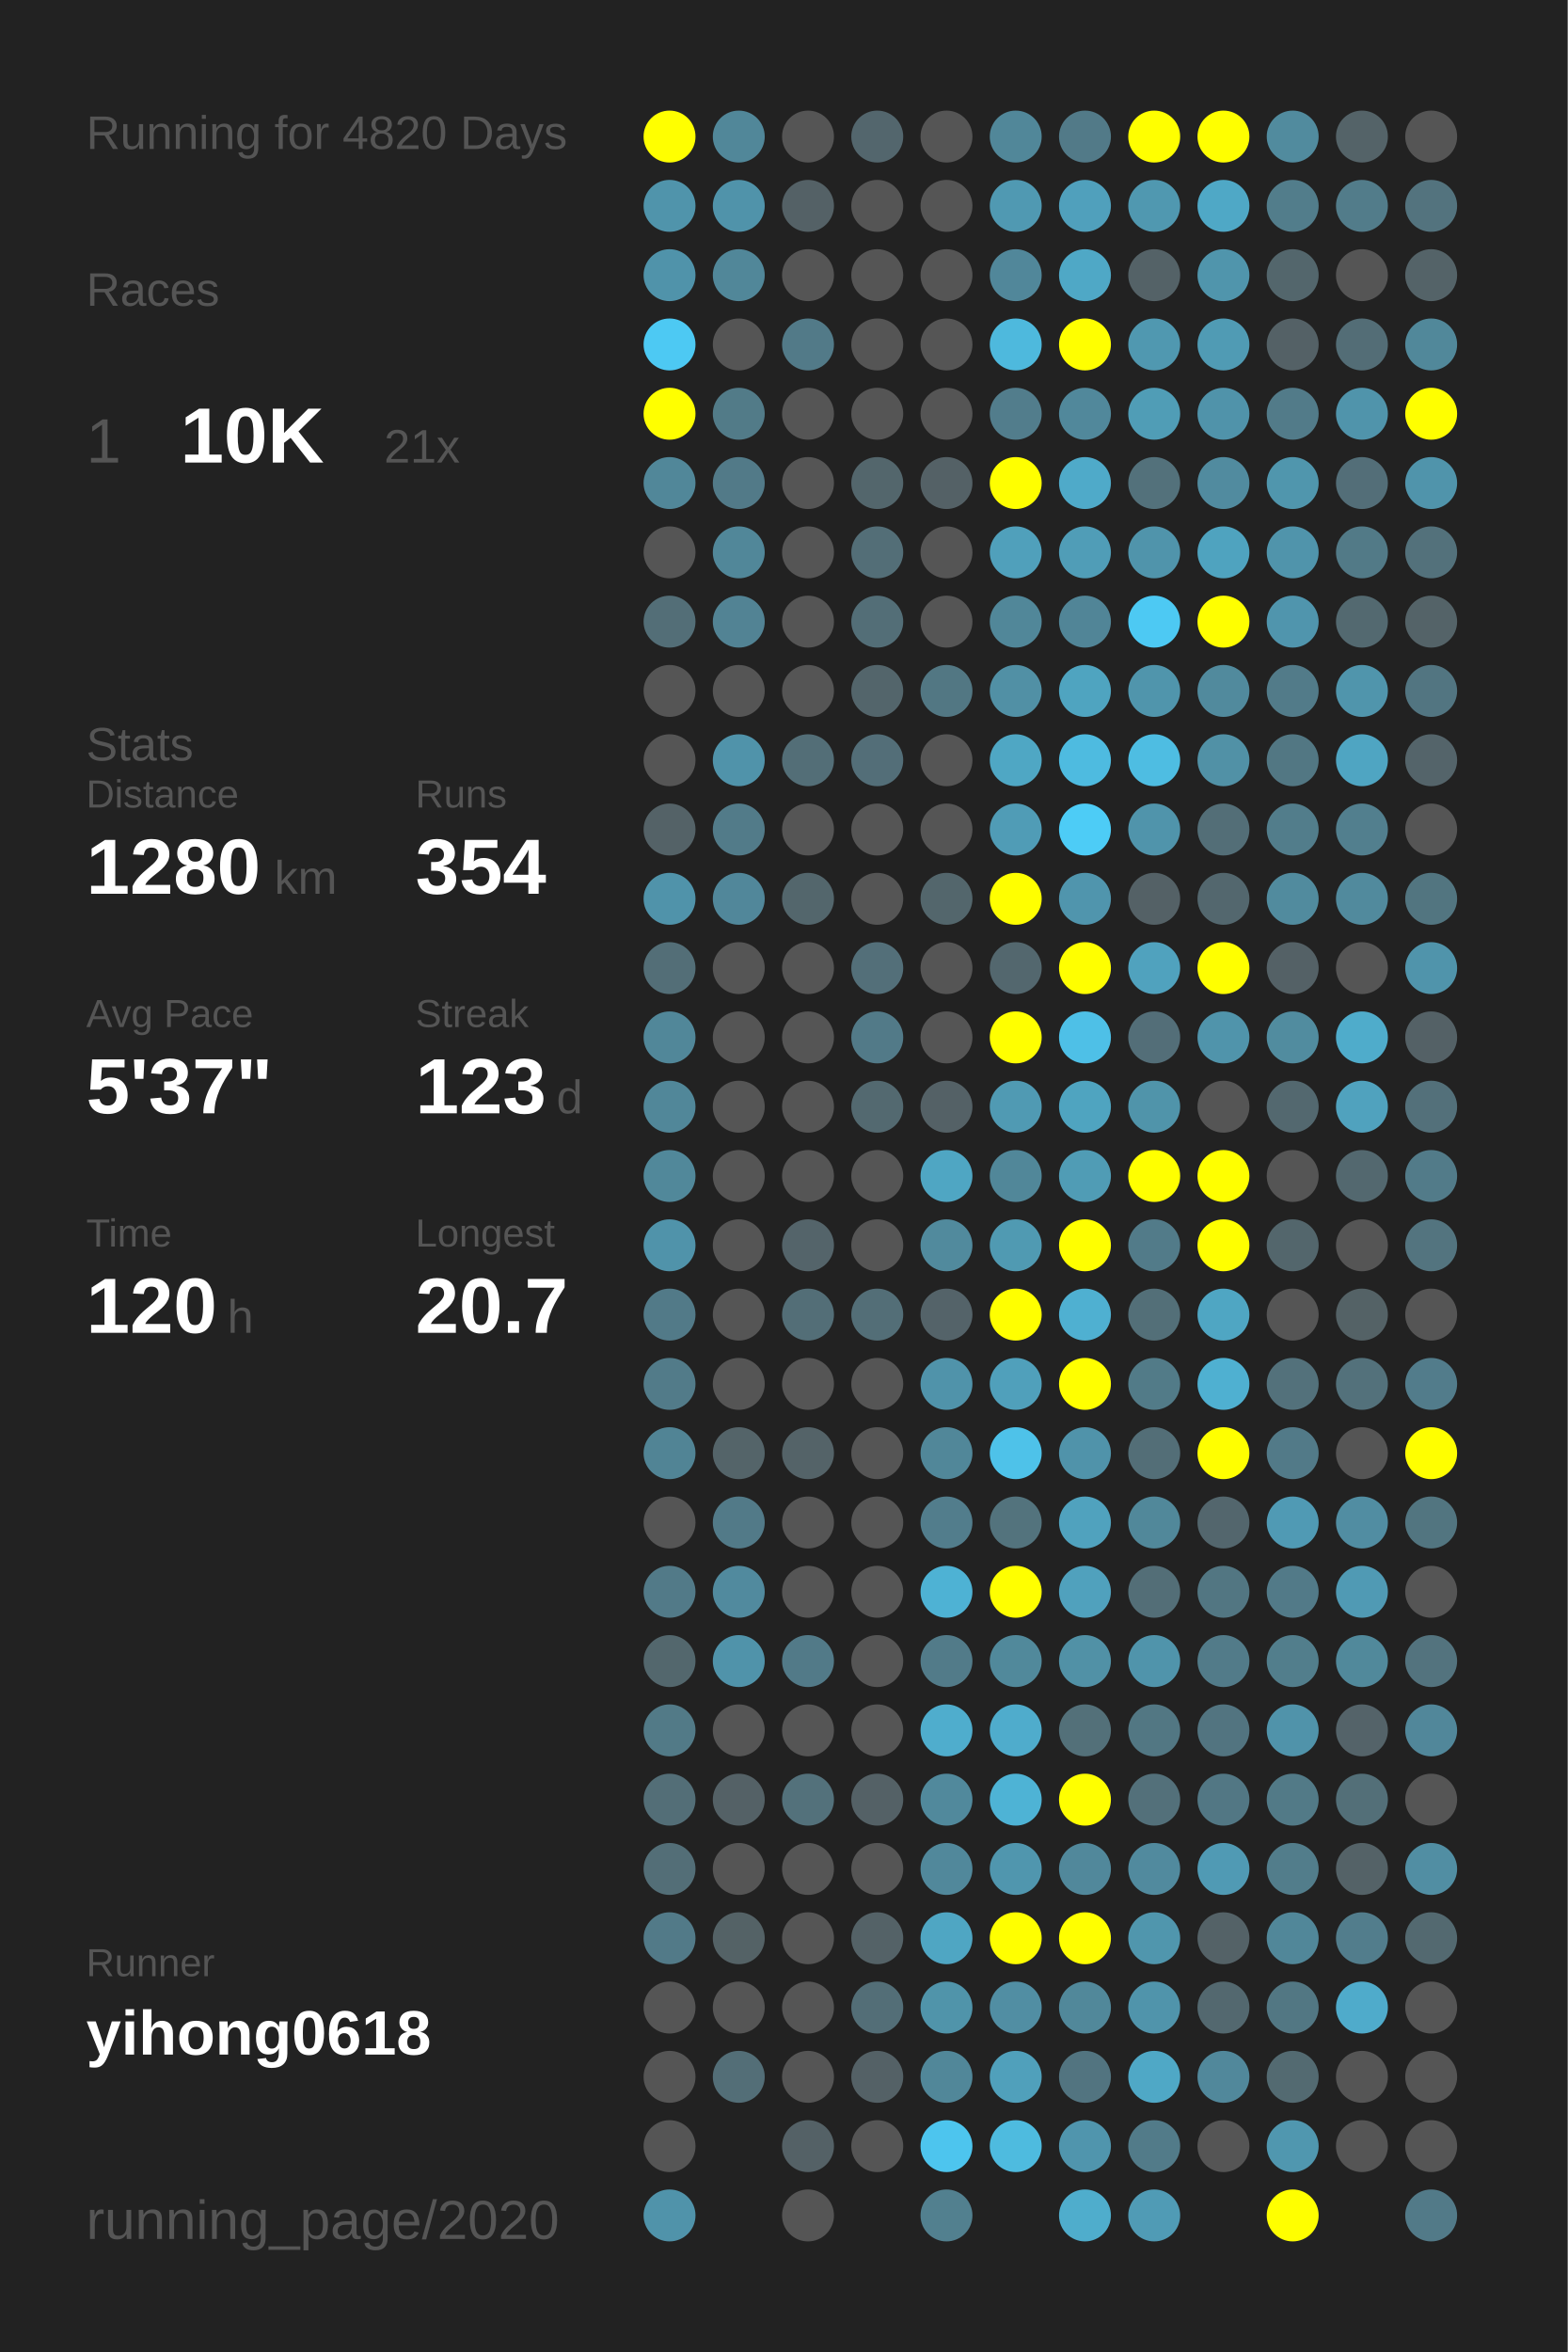
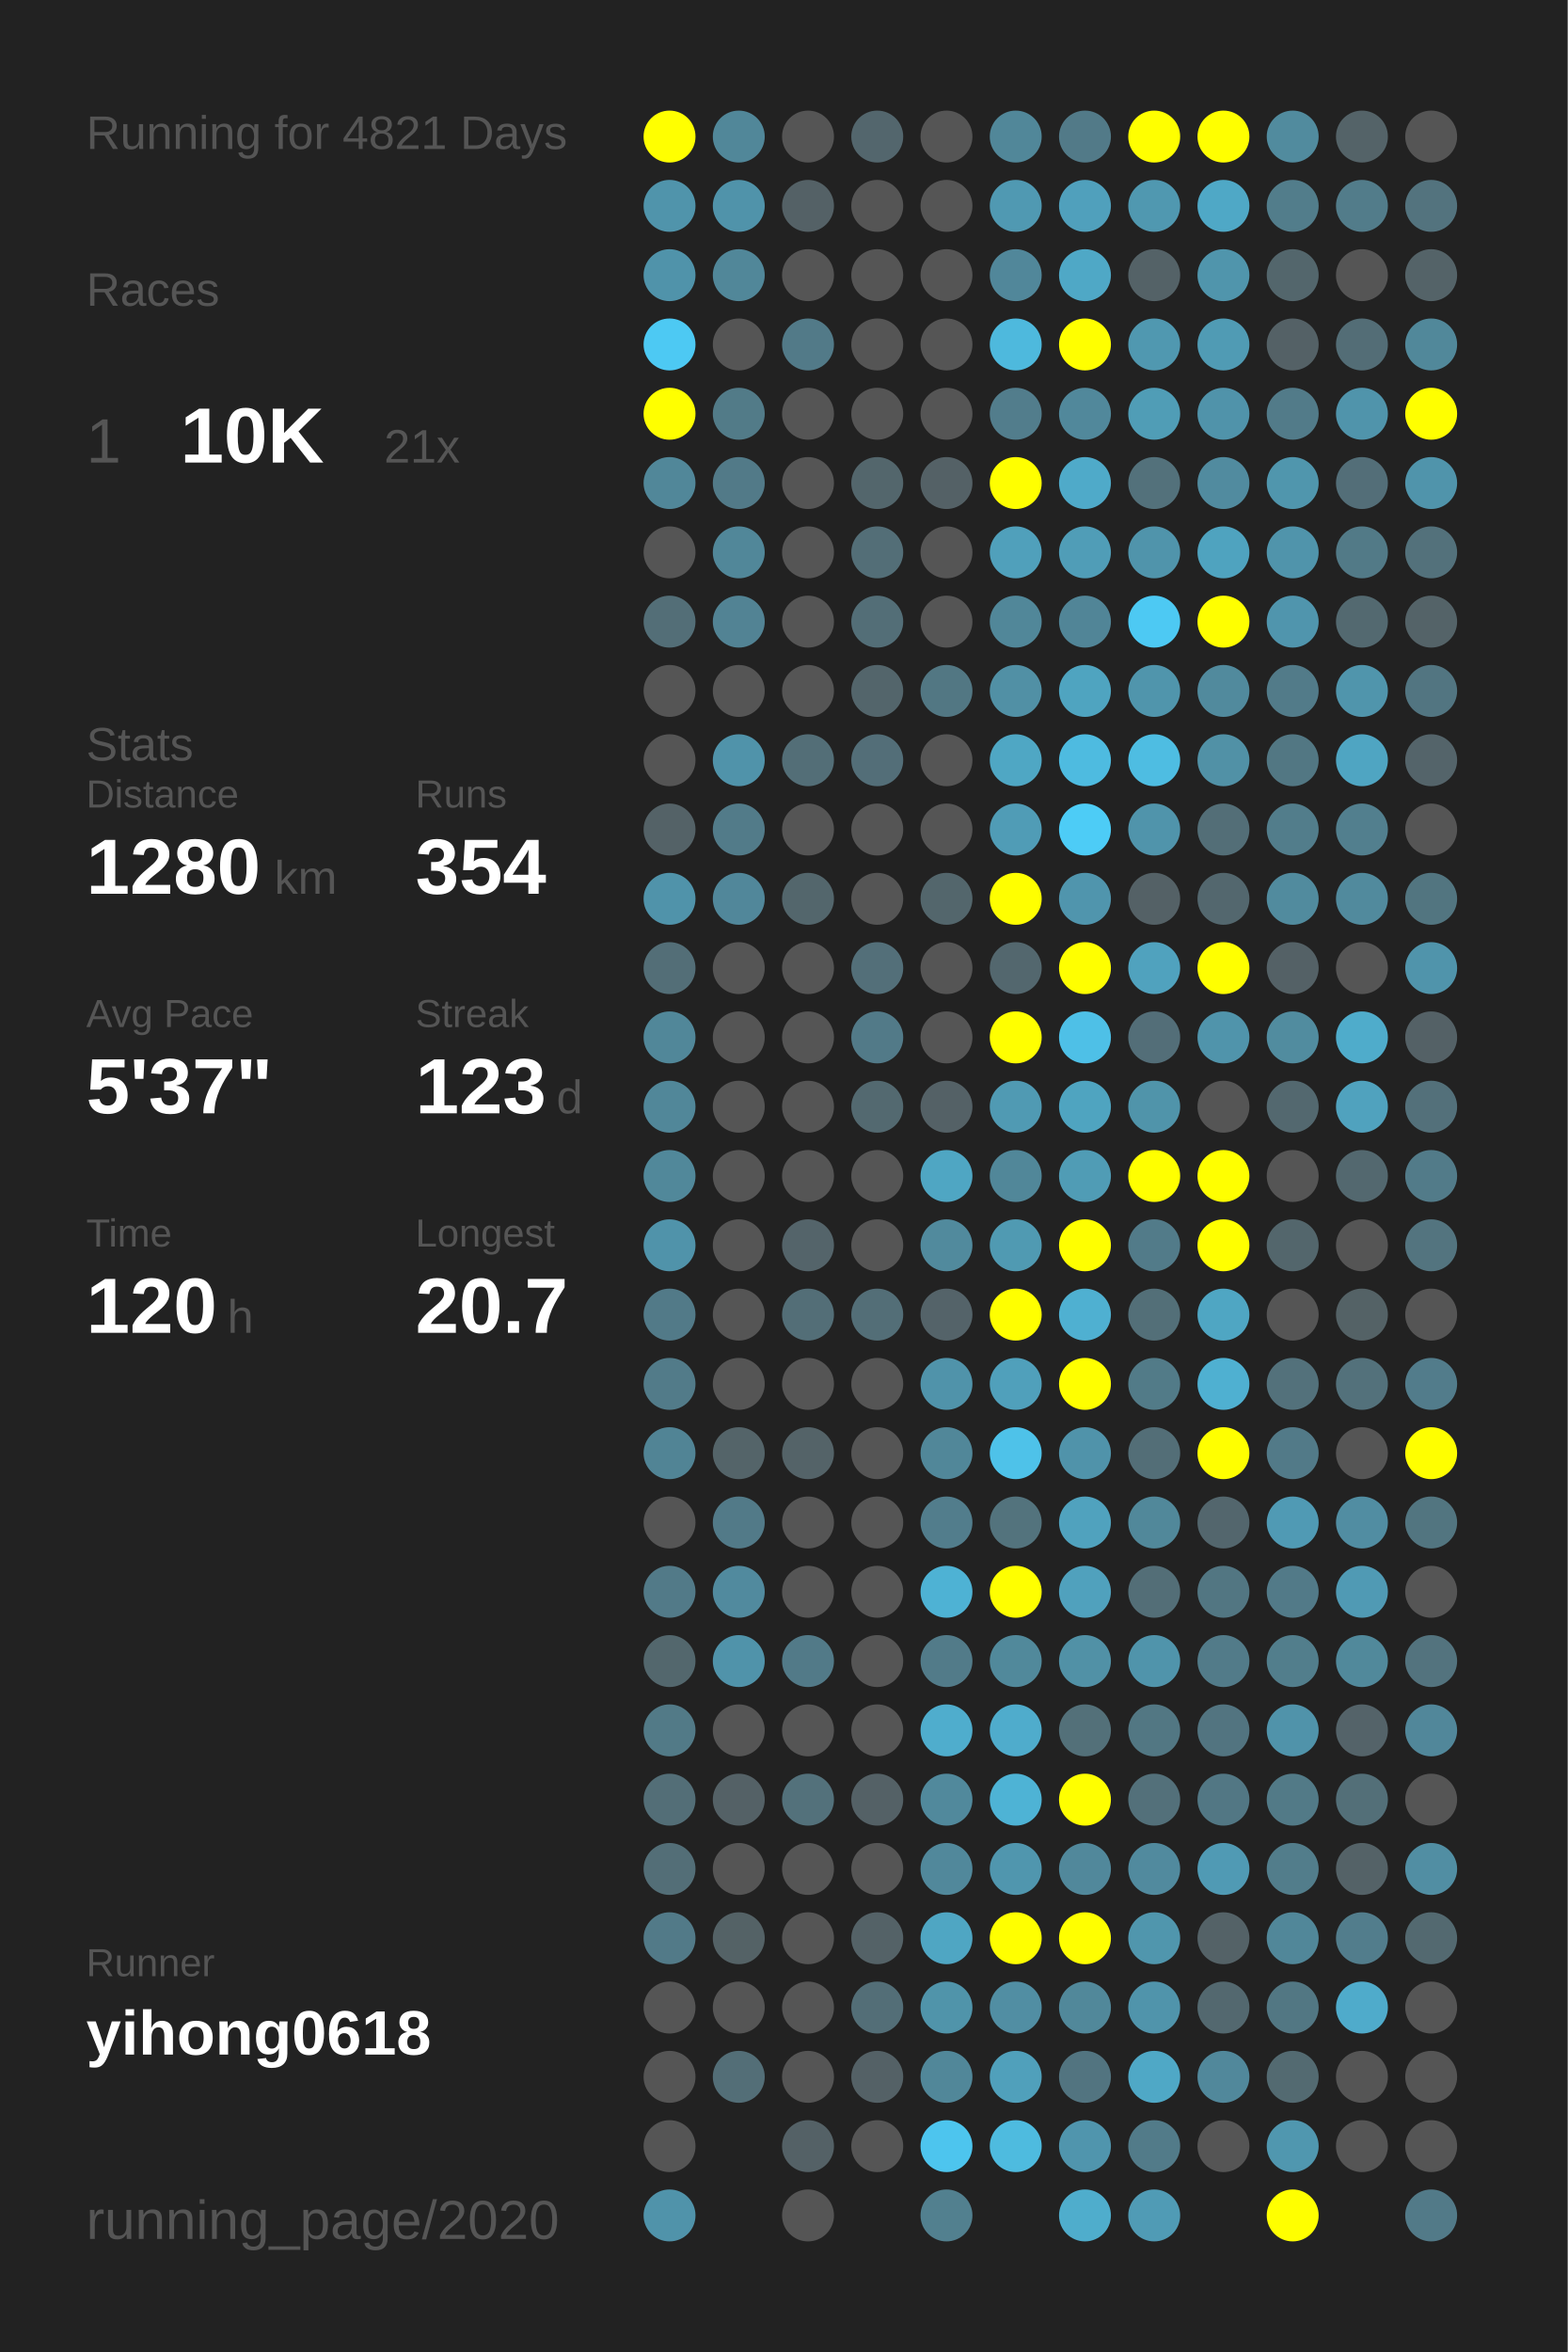
<svg xmlns="http://www.w3.org/2000/svg" baseProfile="full" height="300mm" version="1.1" viewBox="0,0,200,300" width="200mm">
  <defs />
  <rect fill="#222222" height="300" width="200" x="0" y="0" />
-   <text fill="#555555" style="font-size:6px; font-family:Arial;" x="11" y="19">Running for 4820 Days</text>
+   <text fill="#555555" style="font-size:6px; font-family:Arial;" x="11" y="19">Running for 4821 Days</text>
  <text fill="#555555" style="font-size:6px; font-family:Arial;" x="11" y="39">Races</text>
  <text fill="#555555" style="font-size:8px; font-family:Arial;" x="11" y="59">1</text>
  <text fill="#FFFFFF" style="font-size:10px; font-family:Arial; font-weight:bold;" x="23" y="59">10K</text>
  <text fill="#555555" style="font-size:6px; font-family:Arial;" x="49" y="59">21x</text>
  <text fill="#555555" style="font-size:6px; font-family:Arial;" x="11" y="97">Stats</text>
  <text fill="#555555" style="font-size:5px; font-family:Arial;" x="11" y="103">Distance</text>
  <text fill="#FFFFFF" style="font-size:10px; font-family:Arial; font-weight:bold;" x="11" y="114">1280</text>
  <text fill="#555555" style="font-size:6px; font-family:Arial;" x="35" y="114">km</text>
  <text fill="#555555" style="font-size:5px; font-family:Arial;" x="53" y="103">Runs</text>
  <text fill="#FFFFFF" style="font-size:10px; font-family:Arial; font-weight:bold;" x="53" y="114">354</text>
  <text fill="#555555" style="font-size:5px; font-family:Arial;" x="11" y="131">Avg Pace</text>
  <text fill="#FFFFFF" style="font-size:10px; font-family:Arial; font-weight:bold;" x="11" y="142">5'37"</text>
  <text fill="#555555" style="font-size:5px; font-family:Arial;" x="53" y="131">Streak</text>
  <text fill="#FFFFFF" style="font-size:10px; font-family:Arial; font-weight:bold;" x="53" y="142">123</text>
  <text fill="#555555" style="font-size:6px; font-family:Arial;" x="71" y="142">d</text>
  <text fill="#555555" style="font-size:5px; font-family:Arial;" x="11" y="159">Time</text>
  <text fill="#FFFFFF" style="font-size:10px; font-family:Arial; font-weight:bold;" x="11" y="170">120</text>
  <text fill="#555555" style="font-size:6px; font-family:Arial;" x="29" y="170">h</text>
  <text fill="#555555" style="font-size:5px; font-family:Arial;" x="53" y="159">Longest</text>
  <text fill="#FFFFFF" style="font-size:10px; font-family:Arial; font-weight:bold;" x="53" y="170">20.7</text>
  <text fill="#555555" style="font-size:5px; font-family:Arial;" x="11" y="252.065">Runner</text>
  <text fill="#FFFFFF" style="font-size:8px; font-family:Arial; font-weight:bold;" x="11" y="262.065">yihong0618</text>
  <text fill="#555555" style="font-size:7px; font-family:Arial;" x="11" y="285.581">running_page/2020</text>
  <circle cx="85.417" cy="17.419" fill="#FFFF00" r="3.312" />
  <circle cx="85.417" cy="26.258" fill="#5094ab" r="3.312" />
  <circle cx="85.417" cy="35.097" fill="#5093aa" r="3.312" />
  <circle cx="85.417" cy="43.935" fill="#4dc9f3" r="3.312" />
  <circle cx="85.417" cy="52.774" fill="#FFFF00" r="3.312" />
  <circle cx="85.417" cy="61.613" fill="#518799" r="3.312" />
  <circle cx="85.417" cy="70.452" fill="#555555" r="3.312" />
  <circle cx="85.417" cy="79.29" fill="#536e77" r="3.312" />
  <circle cx="85.417" cy="88.129" fill="#555555" r="3.312" />
  <circle cx="85.417" cy="96.968" fill="#555555" r="3.312" />
  <circle cx="85.417" cy="105.806" fill="#546267" r="3.312" />
  <circle cx="85.417" cy="114.645" fill="#5093aa" r="3.312" />
  <circle cx="85.417" cy="123.484" fill="#536e77" r="3.312" />
  <circle cx="85.417" cy="132.323" fill="#518799" r="3.312" />
  <circle cx="85.417" cy="141.161" fill="#518799" r="3.312" />
  <circle cx="85.417" cy="150" fill="#51889a" r="3.312" />
  <circle cx="85.417" cy="158.839" fill="#5093aa" r="3.312" />
  <circle cx="85.417" cy="167.677" fill="#527a88" r="3.312" />
  <circle cx="85.417" cy="176.516" fill="#527b89" r="3.312" />
  <circle cx="85.417" cy="185.355" fill="#518495" r="3.312" />
  <circle cx="85.417" cy="194.194" fill="#555555" r="3.312" />
  <circle cx="85.417" cy="203.032" fill="#527a88" r="3.312" />
  <circle cx="85.417" cy="211.871" fill="#53676d" r="3.312" />
  <circle cx="85.417" cy="220.71" fill="#527a87" r="3.312" />
  <circle cx="85.417" cy="229.548" fill="#536e77" r="3.312" />
  <circle cx="85.417" cy="238.387" fill="#536e77" r="3.312" />
  <circle cx="85.417" cy="247.226" fill="#527a88" r="3.312" />
  <circle cx="85.417" cy="256.065" fill="#555555" r="3.312" />
  <circle cx="85.417" cy="264.903" fill="#555555" r="3.312" />
  <circle cx="85.417" cy="273.742" fill="#555555" r="3.312" />
  <circle cx="85.417" cy="282.581" fill="#5093aa" r="3.312" />
  <circle cx="94.25" cy="17.419" fill="#518799" r="3.312" />
  <circle cx="94.25" cy="26.258" fill="#5093aa" r="3.312" />
  <circle cx="94.25" cy="35.097" fill="#518799" r="3.312" />
  <circle cx="94.25" cy="43.935" fill="#555555" r="3.312" />
  <circle cx="94.25" cy="52.774" fill="#527b88" r="3.312" />
  <circle cx="94.25" cy="61.613" fill="#527a88" r="3.312" />
  <circle cx="94.25" cy="70.452" fill="#518799" r="3.312" />
  <circle cx="94.25" cy="79.29" fill="#528394" r="3.312" />
  <circle cx="94.25" cy="88.129" fill="#555555" r="3.312" />
  <circle cx="94.25" cy="96.968" fill="#5093aa" r="3.312" />
  <circle cx="94.25" cy="105.806" fill="#527b89" r="3.312" />
  <circle cx="94.25" cy="114.645" fill="#51879a" r="3.312" />
  <circle cx="94.25" cy="123.484" fill="#555555" r="3.312" />
  <circle cx="94.25" cy="132.323" fill="#555555" r="3.312" />
  <circle cx="94.25" cy="141.161" fill="#555555" r="3.312" />
  <circle cx="94.25" cy="150" fill="#555555" r="3.312" />
  <circle cx="94.25" cy="158.839" fill="#555555" r="3.312" />
  <circle cx="94.25" cy="167.677" fill="#555555" r="3.312" />
  <circle cx="94.25" cy="176.516" fill="#555555" r="3.312" />
  <circle cx="94.25" cy="185.355" fill="#546469" r="3.312" />
  <circle cx="94.25" cy="194.194" fill="#527a88" r="3.312" />
  <circle cx="94.25" cy="203.032" fill="#518a9e" r="3.312" />
  <circle cx="94.25" cy="211.871" fill="#5093aa" r="3.312" />
  <circle cx="94.25" cy="220.71" fill="#555555" r="3.312" />
  <circle cx="94.25" cy="229.548" fill="#546166" r="3.312" />
  <circle cx="94.25" cy="238.387" fill="#555555" r="3.312" />
  <circle cx="94.25" cy="247.226" fill="#546266" r="3.312" />
  <circle cx="94.25" cy="256.065" fill="#555555" r="3.312" />
  <circle cx="94.25" cy="264.903" fill="#536e77" r="3.312" />
  <circle cx="103.083" cy="17.419" fill="#555555" r="3.312" />
  <circle cx="103.083" cy="26.258" fill="#546166" r="3.312" />
  <circle cx="103.083" cy="35.097" fill="#555555" r="3.312" />
  <circle cx="103.083" cy="43.935" fill="#527a88" r="3.312" />
  <circle cx="103.083" cy="52.774" fill="#555555" r="3.312" />
  <circle cx="103.083" cy="61.613" fill="#555555" r="3.312" />
  <circle cx="103.083" cy="70.452" fill="#555555" r="3.312" />
  <circle cx="103.083" cy="79.29" fill="#555555" r="3.312" />
  <circle cx="103.083" cy="88.129" fill="#555555" r="3.312" />
  <circle cx="103.083" cy="96.968" fill="#536e77" r="3.312" />
  <circle cx="103.083" cy="105.806" fill="#555555" r="3.312" />
  <circle cx="103.083" cy="114.645" fill="#53666c" r="3.312" />
  <circle cx="103.083" cy="123.484" fill="#555555" r="3.312" />
  <circle cx="103.083" cy="132.323" fill="#555555" r="3.312" />
  <circle cx="103.083" cy="141.161" fill="#555555" r="3.312" />
  <circle cx="103.083" cy="150" fill="#555555" r="3.312" />
  <circle cx="103.083" cy="158.839" fill="#54646a" r="3.312" />
  <circle cx="103.083" cy="167.677" fill="#536e77" r="3.312" />
  <circle cx="103.083" cy="176.516" fill="#555555" r="3.312" />
  <circle cx="103.083" cy="185.355" fill="#546368" r="3.312" />
  <circle cx="103.083" cy="194.194" fill="#555555" r="3.312" />
  <circle cx="103.083" cy="203.032" fill="#555555" r="3.312" />
  <circle cx="103.083" cy="211.871" fill="#527a88" r="3.312" />
  <circle cx="103.083" cy="220.71" fill="#555555" r="3.312" />
  <circle cx="103.083" cy="229.548" fill="#53717b" r="3.312" />
  <circle cx="103.083" cy="238.387" fill="#555555" r="3.312" />
  <circle cx="103.083" cy="247.226" fill="#555555" r="3.312" />
  <circle cx="103.083" cy="256.065" fill="#555555" r="3.312" />
  <circle cx="103.083" cy="264.903" fill="#555555" r="3.312" />
  <circle cx="103.083" cy="273.742" fill="#546166" r="3.312" />
  <circle cx="103.083" cy="282.581" fill="#555555" r="3.312" />
  <circle cx="111.917" cy="17.419" fill="#53666d" r="3.312" />
  <circle cx="111.917" cy="26.258" fill="#555555" r="3.312" />
  <circle cx="111.917" cy="35.097" fill="#555555" r="3.312" />
  <circle cx="111.917" cy="43.935" fill="#555555" r="3.312" />
  <circle cx="111.917" cy="52.774" fill="#555555" r="3.312" />
  <circle cx="111.917" cy="61.613" fill="#53666c" r="3.312" />
  <circle cx="111.917" cy="70.452" fill="#536e77" r="3.312" />
  <circle cx="111.917" cy="79.29" fill="#536e77" r="3.312" />
  <circle cx="111.917" cy="88.129" fill="#53656b" r="3.312" />
  <circle cx="111.917" cy="96.968" fill="#536e78" r="3.312" />
  <circle cx="111.917" cy="105.806" fill="#555555" r="3.312" />
  <circle cx="111.917" cy="114.645" fill="#555555" r="3.312" />
  <circle cx="111.917" cy="123.484" fill="#536f79" r="3.312" />
  <circle cx="111.917" cy="132.323" fill="#527a88" r="3.312" />
  <circle cx="111.917" cy="141.161" fill="#536970" r="3.312" />
  <circle cx="111.917" cy="150" fill="#555555" r="3.312" />
  <circle cx="111.917" cy="158.839" fill="#555555" r="3.312" />
  <circle cx="111.917" cy="167.677" fill="#536e77" r="3.312" />
  <circle cx="111.917" cy="176.516" fill="#555555" r="3.312" />
  <circle cx="111.917" cy="185.355" fill="#555555" r="3.312" />
  <circle cx="111.917" cy="194.194" fill="#555555" r="3.312" />
  <circle cx="111.917" cy="203.032" fill="#555555" r="3.312" />
  <circle cx="111.917" cy="211.871" fill="#555555" r="3.312" />
  <circle cx="111.917" cy="220.71" fill="#555555" r="3.312" />
  <circle cx="111.917" cy="229.548" fill="#546166" r="3.312" />
  <circle cx="111.917" cy="238.387" fill="#555555" r="3.312" />
  <circle cx="111.917" cy="247.226" fill="#546267" r="3.312" />
  <circle cx="111.917" cy="256.065" fill="#536e77" r="3.312" />
  <circle cx="111.917" cy="264.903" fill="#546166" r="3.312" />
  <circle cx="111.917" cy="273.742" fill="#555555" r="3.312" />
  <circle cx="120.75" cy="17.419" fill="#555555" r="3.312" />
  <circle cx="120.75" cy="26.258" fill="#555555" r="3.312" />
  <circle cx="120.75" cy="35.097" fill="#555555" r="3.312" />
  <circle cx="120.75" cy="43.935" fill="#555555" r="3.312" />
  <circle cx="120.75" cy="52.774" fill="#555555" r="3.312" />
  <circle cx="120.75" cy="61.613" fill="#546166" r="3.312" />
  <circle cx="120.75" cy="70.452" fill="#555555" r="3.312" />
  <circle cx="120.75" cy="79.29" fill="#555555" r="3.312" />
  <circle cx="120.75" cy="88.129" fill="#527783" r="3.312" />
  <circle cx="120.75" cy="96.968" fill="#555555" r="3.312" />
  <circle cx="120.75" cy="105.806" fill="#555555" r="3.312" />
  <circle cx="120.75" cy="114.645" fill="#53666c" r="3.312" />
  <circle cx="120.75" cy="123.484" fill="#555555" r="3.312" />
  <circle cx="120.75" cy="132.323" fill="#555555" r="3.312" />
  <circle cx="120.75" cy="141.161" fill="#546166" r="3.312" />
  <circle cx="120.75" cy="150" fill="#4fa6c3" r="3.312" />
  <circle cx="120.75" cy="158.839" fill="#518a9d" r="3.312" />
  <circle cx="120.75" cy="167.677" fill="#546369" r="3.312" />
  <circle cx="120.75" cy="176.516" fill="#5093aa" r="3.312" />
  <circle cx="120.75" cy="185.355" fill="#518799" r="3.312" />
  <circle cx="120.75" cy="194.194" fill="#527d8c" r="3.312" />
  <circle cx="120.75" cy="203.032" fill="#4eb2d4" r="3.312" />
  <circle cx="120.75" cy="211.871" fill="#527b89" r="3.312" />
  <circle cx="120.75" cy="220.71" fill="#4fadcd" r="3.312" />
  <circle cx="120.75" cy="229.548" fill="#51899c" r="3.312" />
  <circle cx="120.75" cy="238.387" fill="#51889b" r="3.312" />
  <circle cx="120.75" cy="247.226" fill="#4fa6c3" r="3.312" />
  <circle cx="120.75" cy="256.065" fill="#5094aa" r="3.312" />
  <circle cx="120.75" cy="264.903" fill="#518799" r="3.312" />
  <circle cx="120.75" cy="273.742" fill="#4dc5ee" r="3.312" />
  <circle cx="120.75" cy="282.581" fill="#52808f" r="3.312" />
  <circle cx="129.583" cy="17.419" fill="#518799" r="3.312" />
  <circle cx="129.583" cy="26.258" fill="#5099b2" r="3.312" />
  <circle cx="129.583" cy="35.097" fill="#51879a" r="3.312" />
  <circle cx="129.583" cy="43.935" fill="#4eb9dd" r="3.312" />
  <circle cx="129.583" cy="52.774" fill="#527d8c" r="3.312" />
  <circle cx="129.583" cy="61.613" fill="#FFFF00" r="3.312" />
  <circle cx="129.583" cy="70.452" fill="#50a0bb" r="3.312" />
  <circle cx="129.583" cy="79.29" fill="#518799" r="3.312" />
  <circle cx="129.583" cy="88.129" fill="#5190a5" r="3.312" />
  <circle cx="129.583" cy="96.968" fill="#4fa7c4" r="3.312" />
  <circle cx="129.583" cy="105.806" fill="#509cb6" r="3.312" />
  <circle cx="129.583" cy="114.645" fill="#FFFF00" r="3.312" />
  <circle cx="129.583" cy="123.484" fill="#53676e" r="3.312" />
  <circle cx="129.583" cy="132.323" fill="#FFFF00" r="3.312" />
  <circle cx="129.583" cy="141.161" fill="#509ab3" r="3.312" />
  <circle cx="129.583" cy="150" fill="#518799" r="3.312" />
  <circle cx="129.583" cy="158.839" fill="#509ab2" r="3.312" />
  <circle cx="129.583" cy="167.677" fill="#FFFF00" r="3.312" />
  <circle cx="129.583" cy="176.516" fill="#50a0bb" r="3.312" />
  <circle cx="129.583" cy="185.355" fill="#4ec2e9" r="3.312" />
  <circle cx="129.583" cy="194.194" fill="#53737d" r="3.312" />
  <circle cx="129.583" cy="203.032" fill="#FFFF00" r="3.312" />
  <circle cx="129.583" cy="211.871" fill="#51899b" r="3.312" />
  <circle cx="129.583" cy="220.71" fill="#4faccc" r="3.312" />
  <circle cx="129.583" cy="229.548" fill="#4eb3d5" r="3.312" />
  <circle cx="129.583" cy="238.387" fill="#5096ae" r="3.312" />
  <circle cx="129.583" cy="247.226" fill="#FFFF00" r="3.312" />
  <circle cx="129.583" cy="256.065" fill="#518ea3" r="3.312" />
  <circle cx="129.583" cy="264.903" fill="#50a0bb" r="3.312" />
  <circle cx="129.583" cy="273.742" fill="#4ebbdf" r="3.312" />
  <circle cx="138.417" cy="17.419" fill="#527a88" r="3.312" />
  <circle cx="138.417" cy="26.258" fill="#50a0bc" r="3.312" />
  <circle cx="138.417" cy="35.097" fill="#4fa8c6" r="3.312" />
  <circle cx="138.417" cy="43.935" fill="#FFFF00" r="3.312" />
  <circle cx="138.417" cy="52.774" fill="#51889b" r="3.312" />
  <circle cx="138.417" cy="61.613" fill="#4faac9" r="3.312" />
  <circle cx="138.417" cy="70.452" fill="#509db7" r="3.312" />
  <circle cx="138.417" cy="79.29" fill="#518597" r="3.312" />
  <circle cx="138.417" cy="88.129" fill="#4fa4c0" r="3.312" />
  <circle cx="138.417" cy="96.968" fill="#4ebbe0" r="3.312" />
  <circle cx="138.417" cy="105.806" fill="#4dccf6" r="3.312" />
  <circle cx="138.417" cy="114.645" fill="#5095ad" r="3.312" />
  <circle cx="138.417" cy="123.484" fill="#FFFF00" r="3.312" />
  <circle cx="138.417" cy="132.323" fill="#4ec0e7" r="3.312" />
  <circle cx="138.417" cy="141.161" fill="#4fa4c0" r="3.312" />
  <circle cx="138.417" cy="150" fill="#509cb5" r="3.312" />
  <circle cx="138.417" cy="158.839" fill="#FFFF00" r="3.312" />
  <circle cx="138.417" cy="167.677" fill="#4fb0d1" r="3.312" />
  <circle cx="138.417" cy="176.516" fill="#FFFF00" r="3.312" />
  <circle cx="138.417" cy="185.355" fill="#5093aa" r="3.312" />
  <circle cx="138.417" cy="194.194" fill="#50a2be" r="3.312" />
  <circle cx="138.417" cy="203.032" fill="#50a1bd" r="3.312" />
  <circle cx="138.417" cy="211.871" fill="#5191a6" r="3.312" />
  <circle cx="138.417" cy="220.71" fill="#537079" r="3.312" />
  <circle cx="138.417" cy="229.548" fill="#FFFF00" r="3.312" />
  <circle cx="138.417" cy="238.387" fill="#51889b" r="3.312" />
  <circle cx="138.417" cy="247.226" fill="#FFFF00" r="3.312" />
  <circle cx="138.417" cy="256.065" fill="#51889a" r="3.312" />
  <circle cx="138.417" cy="264.903" fill="#527480" r="3.312" />
  <circle cx="138.417" cy="273.742" fill="#5095ad" r="3.312" />
  <circle cx="138.417" cy="282.581" fill="#4fadcc" r="3.312" />
  <circle cx="147.25" cy="17.419" fill="#FFFF00" r="3.312" />
  <circle cx="147.25" cy="26.258" fill="#5098b0" r="3.312" />
  <circle cx="147.25" cy="35.097" fill="#546267" r="3.312" />
  <circle cx="147.25" cy="43.935" fill="#5098b0" r="3.312" />
  <circle cx="147.25" cy="52.774" fill="#509db6" r="3.312" />
  <circle cx="147.25" cy="61.613" fill="#53717b" r="3.312" />
  <circle cx="147.25" cy="70.452" fill="#5094ab" r="3.312" />
  <circle cx="147.25" cy="79.29" fill="#4dc9f3" r="3.312" />
  <circle cx="147.25" cy="88.129" fill="#5095ac" r="3.312" />
  <circle cx="147.25" cy="96.968" fill="#4ebde2" r="3.312" />
  <circle cx="147.25" cy="105.806" fill="#5094ab" r="3.312" />
  <circle cx="147.25" cy="114.645" fill="#546166" r="3.312" />
  <circle cx="147.25" cy="123.484" fill="#50a2be" r="3.312" />
  <circle cx="147.25" cy="132.323" fill="#536e78" r="3.312" />
  <circle cx="147.25" cy="141.161" fill="#5094aa" r="3.312" />
  <circle cx="147.25" cy="150" fill="#FFFF00" r="3.312" />
  <circle cx="147.25" cy="158.839" fill="#527b89" r="3.312" />
  <circle cx="147.25" cy="167.677" fill="#536f78" r="3.312" />
  <circle cx="147.25" cy="176.516" fill="#527b88" r="3.312" />
  <circle cx="147.25" cy="185.355" fill="#536e77" r="3.312" />
  <circle cx="147.25" cy="194.194" fill="#51889a" r="3.312" />
  <circle cx="147.25" cy="203.032" fill="#536e77" r="3.312" />
  <circle cx="147.25" cy="211.871" fill="#5094ab" r="3.312" />
  <circle cx="147.25" cy="220.71" fill="#527783" r="3.312" />
  <circle cx="147.25" cy="229.548" fill="#53707a" r="3.312" />
  <circle cx="147.25" cy="238.387" fill="#518a9e" r="3.312" />
  <circle cx="147.25" cy="247.226" fill="#5096ad" r="3.312" />
  <circle cx="147.25" cy="256.065" fill="#5094ab" r="3.312" />
  <circle cx="147.25" cy="264.903" fill="#4fa8c6" r="3.312" />
  <circle cx="147.25" cy="273.742" fill="#527b89" r="3.312" />
  <circle cx="147.25" cy="282.581" fill="#509bb5" r="3.312" />
  <circle cx="156.083" cy="17.419" fill="#FFFF00" r="3.312" />
  <circle cx="156.083" cy="26.258" fill="#4fa8c6" r="3.312" />
  <circle cx="156.083" cy="35.097" fill="#5095ac" r="3.312" />
  <circle cx="156.083" cy="43.935" fill="#509bb4" r="3.312" />
  <circle cx="156.083" cy="52.774" fill="#5093aa" r="3.312" />
  <circle cx="156.083" cy="61.613" fill="#518b9f" r="3.312" />
  <circle cx="156.083" cy="70.452" fill="#4fa3bf" r="3.312" />
  <circle cx="156.083" cy="79.29" fill="#FFFF00" r="3.312" />
  <circle cx="156.083" cy="88.129" fill="#518a9d" r="3.312" />
  <circle cx="156.083" cy="96.968" fill="#5191a6" r="3.312" />
  <circle cx="156.083" cy="105.806" fill="#536e77" r="3.312" />
  <circle cx="156.083" cy="114.645" fill="#53676e" r="3.312" />
  <circle cx="156.083" cy="123.484" fill="#FFFF00" r="3.312" />
  <circle cx="156.083" cy="132.323" fill="#5094ab" r="3.312" />
  <circle cx="156.083" cy="141.161" fill="#555555" r="3.312" />
  <circle cx="156.083" cy="150" fill="#FFFF00" r="3.312" />
  <circle cx="156.083" cy="158.839" fill="#FFFF00" r="3.312" />
  <circle cx="156.083" cy="167.677" fill="#4fa6c3" r="3.312" />
  <circle cx="156.083" cy="176.516" fill="#4fb0d1" r="3.312" />
  <circle cx="156.083" cy="185.355" fill="#FFFF00" r="3.312" />
  <circle cx="156.083" cy="194.194" fill="#53666d" r="3.312" />
  <circle cx="156.083" cy="203.032" fill="#527682" r="3.312" />
  <circle cx="156.083" cy="211.871" fill="#527b89" r="3.312" />
  <circle cx="156.083" cy="220.71" fill="#527480" r="3.312" />
  <circle cx="156.083" cy="229.548" fill="#527784" r="3.312" />
  <circle cx="156.083" cy="238.387" fill="#509ab4" r="3.312" />
  <circle cx="156.083" cy="247.226" fill="#546267" r="3.312" />
  <circle cx="156.083" cy="256.065" fill="#53686f" r="3.312" />
  <circle cx="156.083" cy="264.903" fill="#51889b" r="3.312" />
  <circle cx="156.083" cy="273.742" fill="#555555" r="3.312" />
  <circle cx="164.917" cy="17.419" fill="#518b9e" r="3.312" />
  <circle cx="164.917" cy="26.258" fill="#527d8b" r="3.312" />
  <circle cx="164.917" cy="35.097" fill="#53666c" r="3.312" />
  <circle cx="164.917" cy="43.935" fill="#546166" r="3.312" />
  <circle cx="164.917" cy="52.774" fill="#527b89" r="3.312" />
  <circle cx="164.917" cy="61.613" fill="#5096ad" r="3.312" />
  <circle cx="164.917" cy="70.452" fill="#5094ab" r="3.312" />
  <circle cx="164.917" cy="79.29" fill="#5095ad" r="3.312" />
  <circle cx="164.917" cy="88.129" fill="#527b89" r="3.312" />
  <circle cx="164.917" cy="96.968" fill="#527783" r="3.312" />
  <circle cx="164.917" cy="105.806" fill="#527d8b" r="3.312" />
  <circle cx="164.917" cy="114.645" fill="#518b9e" r="3.312" />
  <circle cx="164.917" cy="123.484" fill="#546166" r="3.312" />
  <circle cx="164.917" cy="132.323" fill="#518c9f" r="3.312" />
  <circle cx="164.917" cy="141.161" fill="#53686f" r="3.312" />
  <circle cx="164.917" cy="150" fill="#555555" r="3.312" />
  <circle cx="164.917" cy="158.839" fill="#53666c" r="3.312" />
  <circle cx="164.917" cy="167.677" fill="#555555" r="3.312" />
  <circle cx="164.917" cy="176.516" fill="#53717b" r="3.312" />
  <circle cx="164.917" cy="185.355" fill="#527a88" r="3.312" />
  <circle cx="164.917" cy="194.194" fill="#509ab4" r="3.312" />
  <circle cx="164.917" cy="203.032" fill="#527a88" r="3.312" />
  <circle cx="164.917" cy="211.871" fill="#527e8c" r="3.312" />
  <circle cx="164.917" cy="220.71" fill="#5093aa" r="3.312" />
  <circle cx="164.917" cy="229.548" fill="#527a87" r="3.312" />
  <circle cx="164.917" cy="238.387" fill="#527d8b" r="3.312" />
  <circle cx="164.917" cy="247.226" fill="#518799" r="3.312" />
  <circle cx="164.917" cy="256.065" fill="#527783" r="3.312" />
  <circle cx="164.917" cy="264.903" fill="#536a71" r="3.312" />
  <circle cx="164.917" cy="273.742" fill="#5097af" r="3.312" />
  <circle cx="164.917" cy="282.581" fill="#FFFF00" r="3.312" />
  <circle cx="173.75" cy="17.419" fill="#546368" r="3.312" />
  <circle cx="173.75" cy="26.258" fill="#527c8a" r="3.312" />
  <circle cx="173.75" cy="35.097" fill="#555555" r="3.312" />
  <circle cx="173.75" cy="43.935" fill="#536d76" r="3.312" />
  <circle cx="173.75" cy="52.774" fill="#5094ab" r="3.312" />
  <circle cx="173.75" cy="61.613" fill="#536e78" r="3.312" />
  <circle cx="173.75" cy="70.452" fill="#527a87" r="3.312" />
  <circle cx="173.75" cy="79.29" fill="#536970" r="3.312" />
  <circle cx="173.75" cy="88.129" fill="#5095ac" r="3.312" />
  <circle cx="173.75" cy="96.968" fill="#4fa5c2" r="3.312" />
  <circle cx="173.75" cy="105.806" fill="#527f8e" r="3.312" />
  <circle cx="173.75" cy="114.645" fill="#518a9d" r="3.312" />
  <circle cx="173.75" cy="123.484" fill="#555555" r="3.312" />
  <circle cx="173.75" cy="132.323" fill="#4faccb" r="3.312" />
  <circle cx="173.75" cy="141.161" fill="#50a2be" r="3.312" />
  <circle cx="173.75" cy="150" fill="#53686f" r="3.312" />
  <circle cx="173.75" cy="158.839" fill="#555555" r="3.312" />
  <circle cx="173.75" cy="167.677" fill="#546266" r="3.312" />
  <circle cx="173.75" cy="176.516" fill="#53717b" r="3.312" />
  <circle cx="173.75" cy="185.355" fill="#555555" r="3.312" />
  <circle cx="173.75" cy="194.194" fill="#518da2" r="3.312" />
  <circle cx="173.75" cy="203.032" fill="#509ab4" r="3.312" />
  <circle cx="173.75" cy="211.871" fill="#51899b" r="3.312" />
  <circle cx="173.75" cy="220.71" fill="#546369" r="3.312" />
  <circle cx="173.75" cy="229.548" fill="#536f78" r="3.312" />
  <circle cx="173.75" cy="238.387" fill="#546267" r="3.312" />
  <circle cx="173.75" cy="247.226" fill="#527d8c" r="3.312" />
  <circle cx="173.75" cy="256.065" fill="#4fabcb" r="3.312" />
  <circle cx="173.75" cy="264.903" fill="#555555" r="3.312" />
  <circle cx="173.75" cy="273.742" fill="#555555" r="3.312" />
  <circle cx="182.583" cy="17.419" fill="#555555" r="3.312" />
  <circle cx="182.583" cy="26.258" fill="#53737e" r="3.312" />
  <circle cx="182.583" cy="35.097" fill="#546368" r="3.312" />
  <circle cx="182.583" cy="43.935" fill="#51889a" r="3.312" />
  <circle cx="182.583" cy="52.774" fill="#FFFF00" r="3.312" />
  <circle cx="182.583" cy="61.613" fill="#5094ab" r="3.312" />
  <circle cx="182.583" cy="70.452" fill="#53717b" r="3.312" />
  <circle cx="182.583" cy="79.29" fill="#546368" r="3.312" />
  <circle cx="182.583" cy="88.129" fill="#527581" r="3.312" />
  <circle cx="182.583" cy="96.968" fill="#54646a" r="3.312" />
  <circle cx="182.583" cy="105.806" fill="#555555" r="3.312" />
  <circle cx="182.583" cy="114.645" fill="#527580" r="3.312" />
  <circle cx="182.583" cy="123.484" fill="#5094ab" r="3.312" />
  <circle cx="182.583" cy="132.323" fill="#546166" r="3.312" />
  <circle cx="182.583" cy="141.161" fill="#53707a" r="3.312" />
  <circle cx="182.583" cy="150" fill="#527b89" r="3.312" />
  <circle cx="182.583" cy="158.839" fill="#53747f" r="3.312" />
  <circle cx="182.583" cy="167.677" fill="#555555" r="3.312" />
  <circle cx="182.583" cy="176.516" fill="#527c8b" r="3.312" />
  <circle cx="182.583" cy="185.355" fill="#FFFF00" r="3.312" />
  <circle cx="182.583" cy="194.194" fill="#527580" r="3.312" />
  <circle cx="182.583" cy="203.032" fill="#555555" r="3.312" />
  <circle cx="182.583" cy="211.871" fill="#53737e" r="3.312" />
  <circle cx="182.583" cy="220.71" fill="#51879a" r="3.312" />
  <circle cx="182.583" cy="229.548" fill="#555555" r="3.312" />
  <circle cx="182.583" cy="238.387" fill="#518ea3" r="3.312" />
  <circle cx="182.583" cy="247.226" fill="#536970" r="3.312" />
  <circle cx="182.583" cy="256.065" fill="#555555" r="3.312" />
  <circle cx="182.583" cy="264.903" fill="#555555" r="3.312" />
  <circle cx="182.583" cy="273.742" fill="#555555" r="3.312" />
  <circle cx="182.583" cy="282.581" fill="#527a88" r="3.312" />
</svg>
